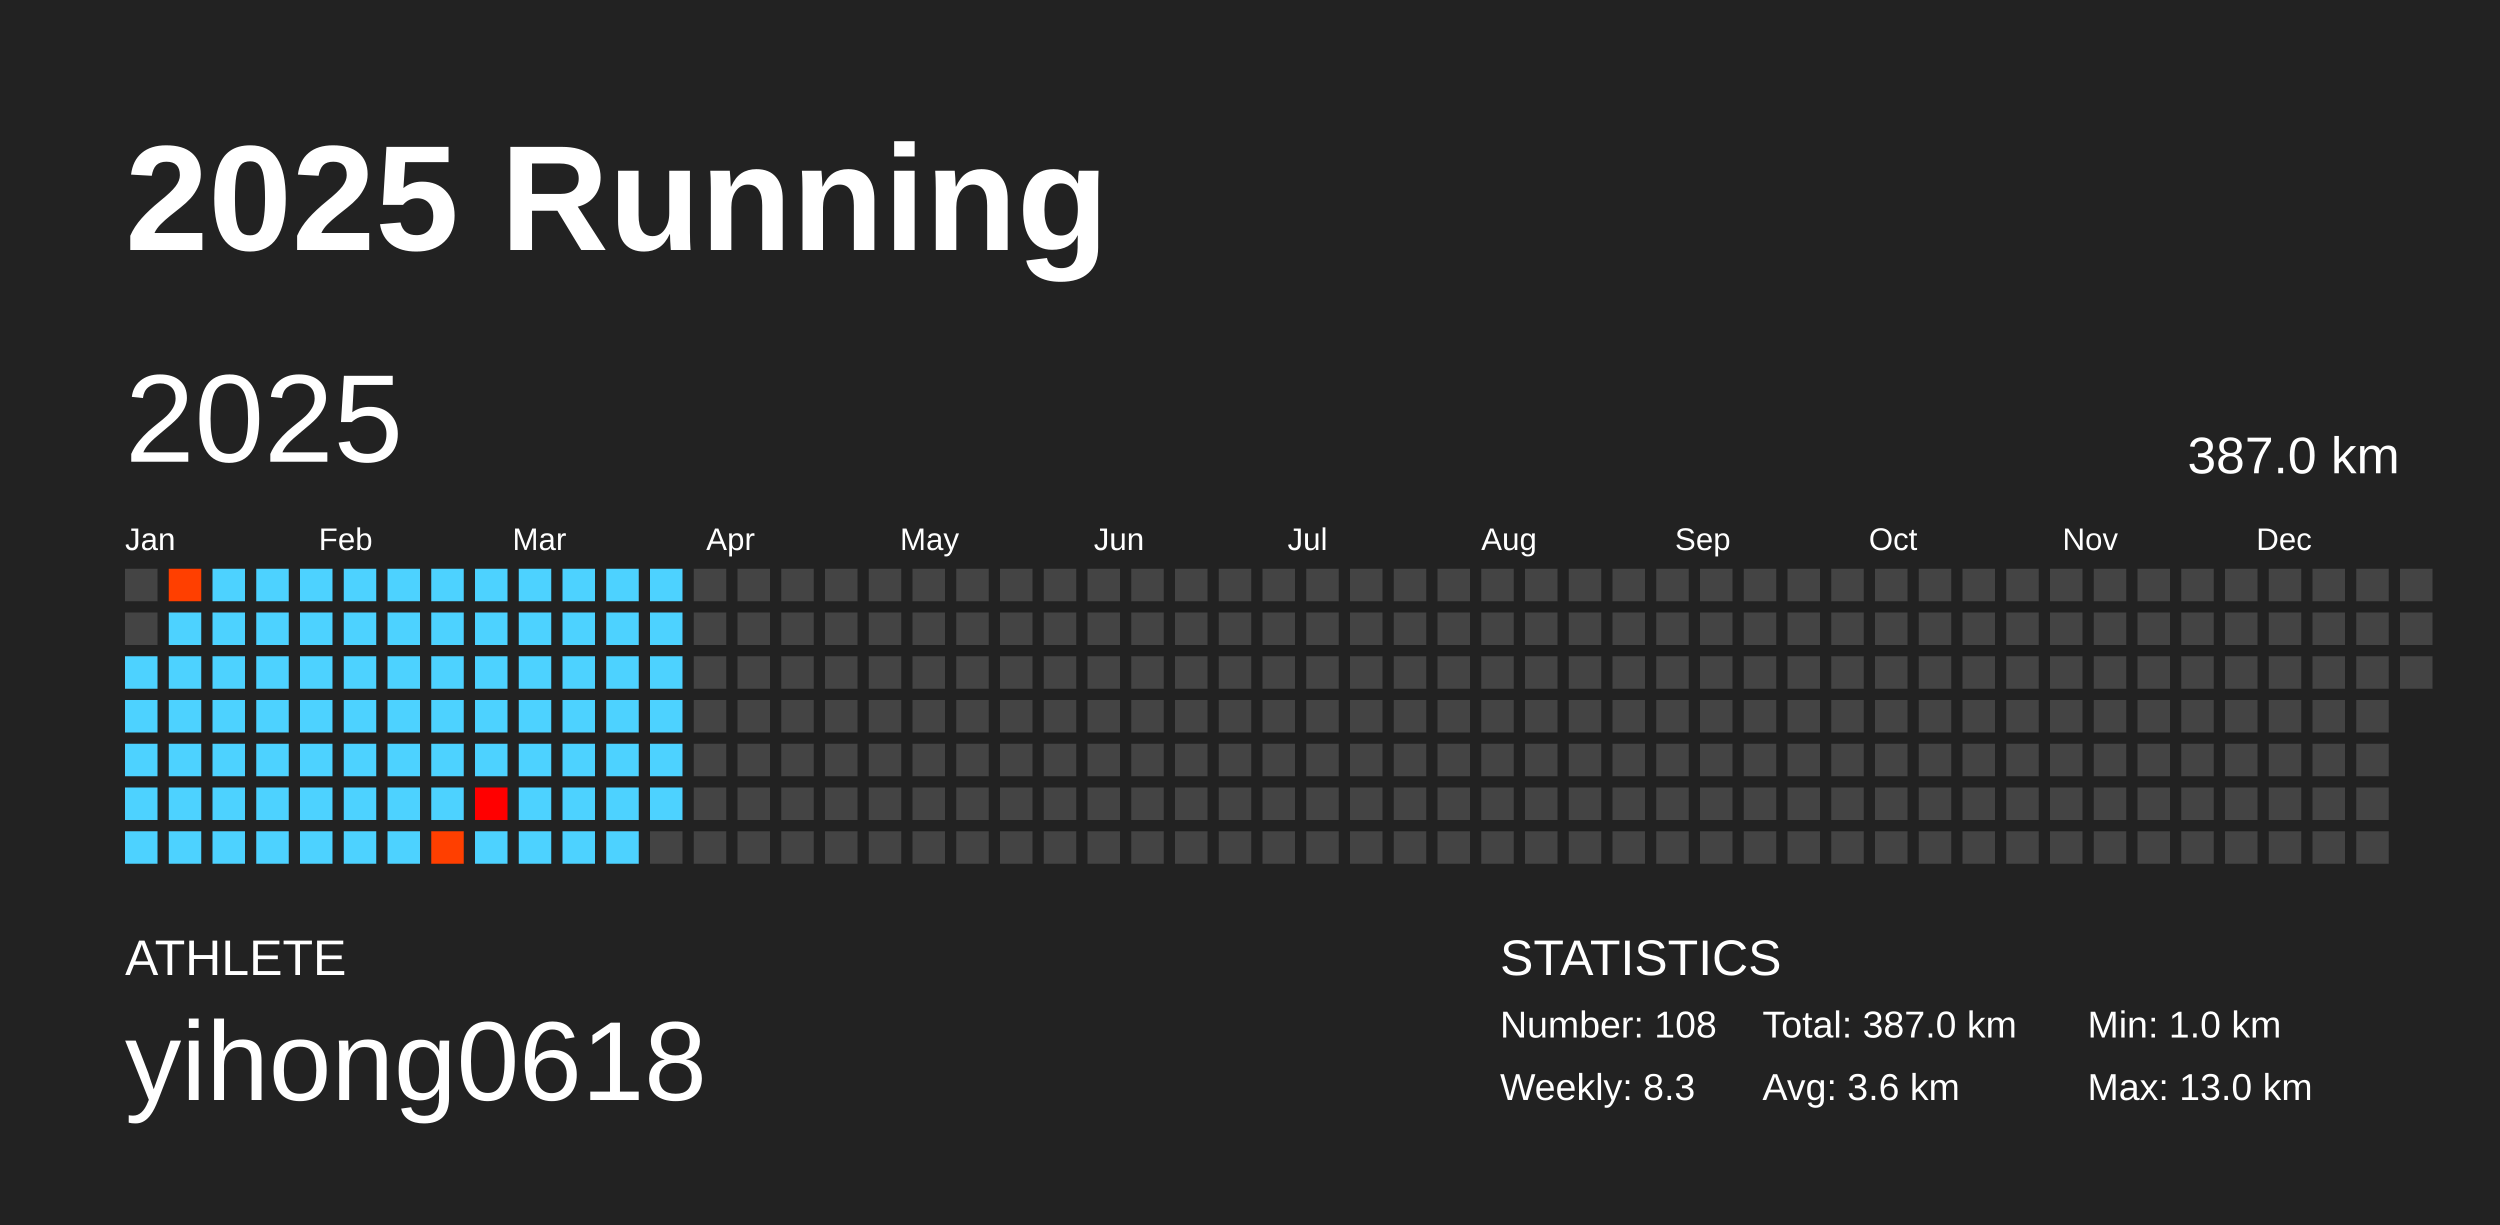
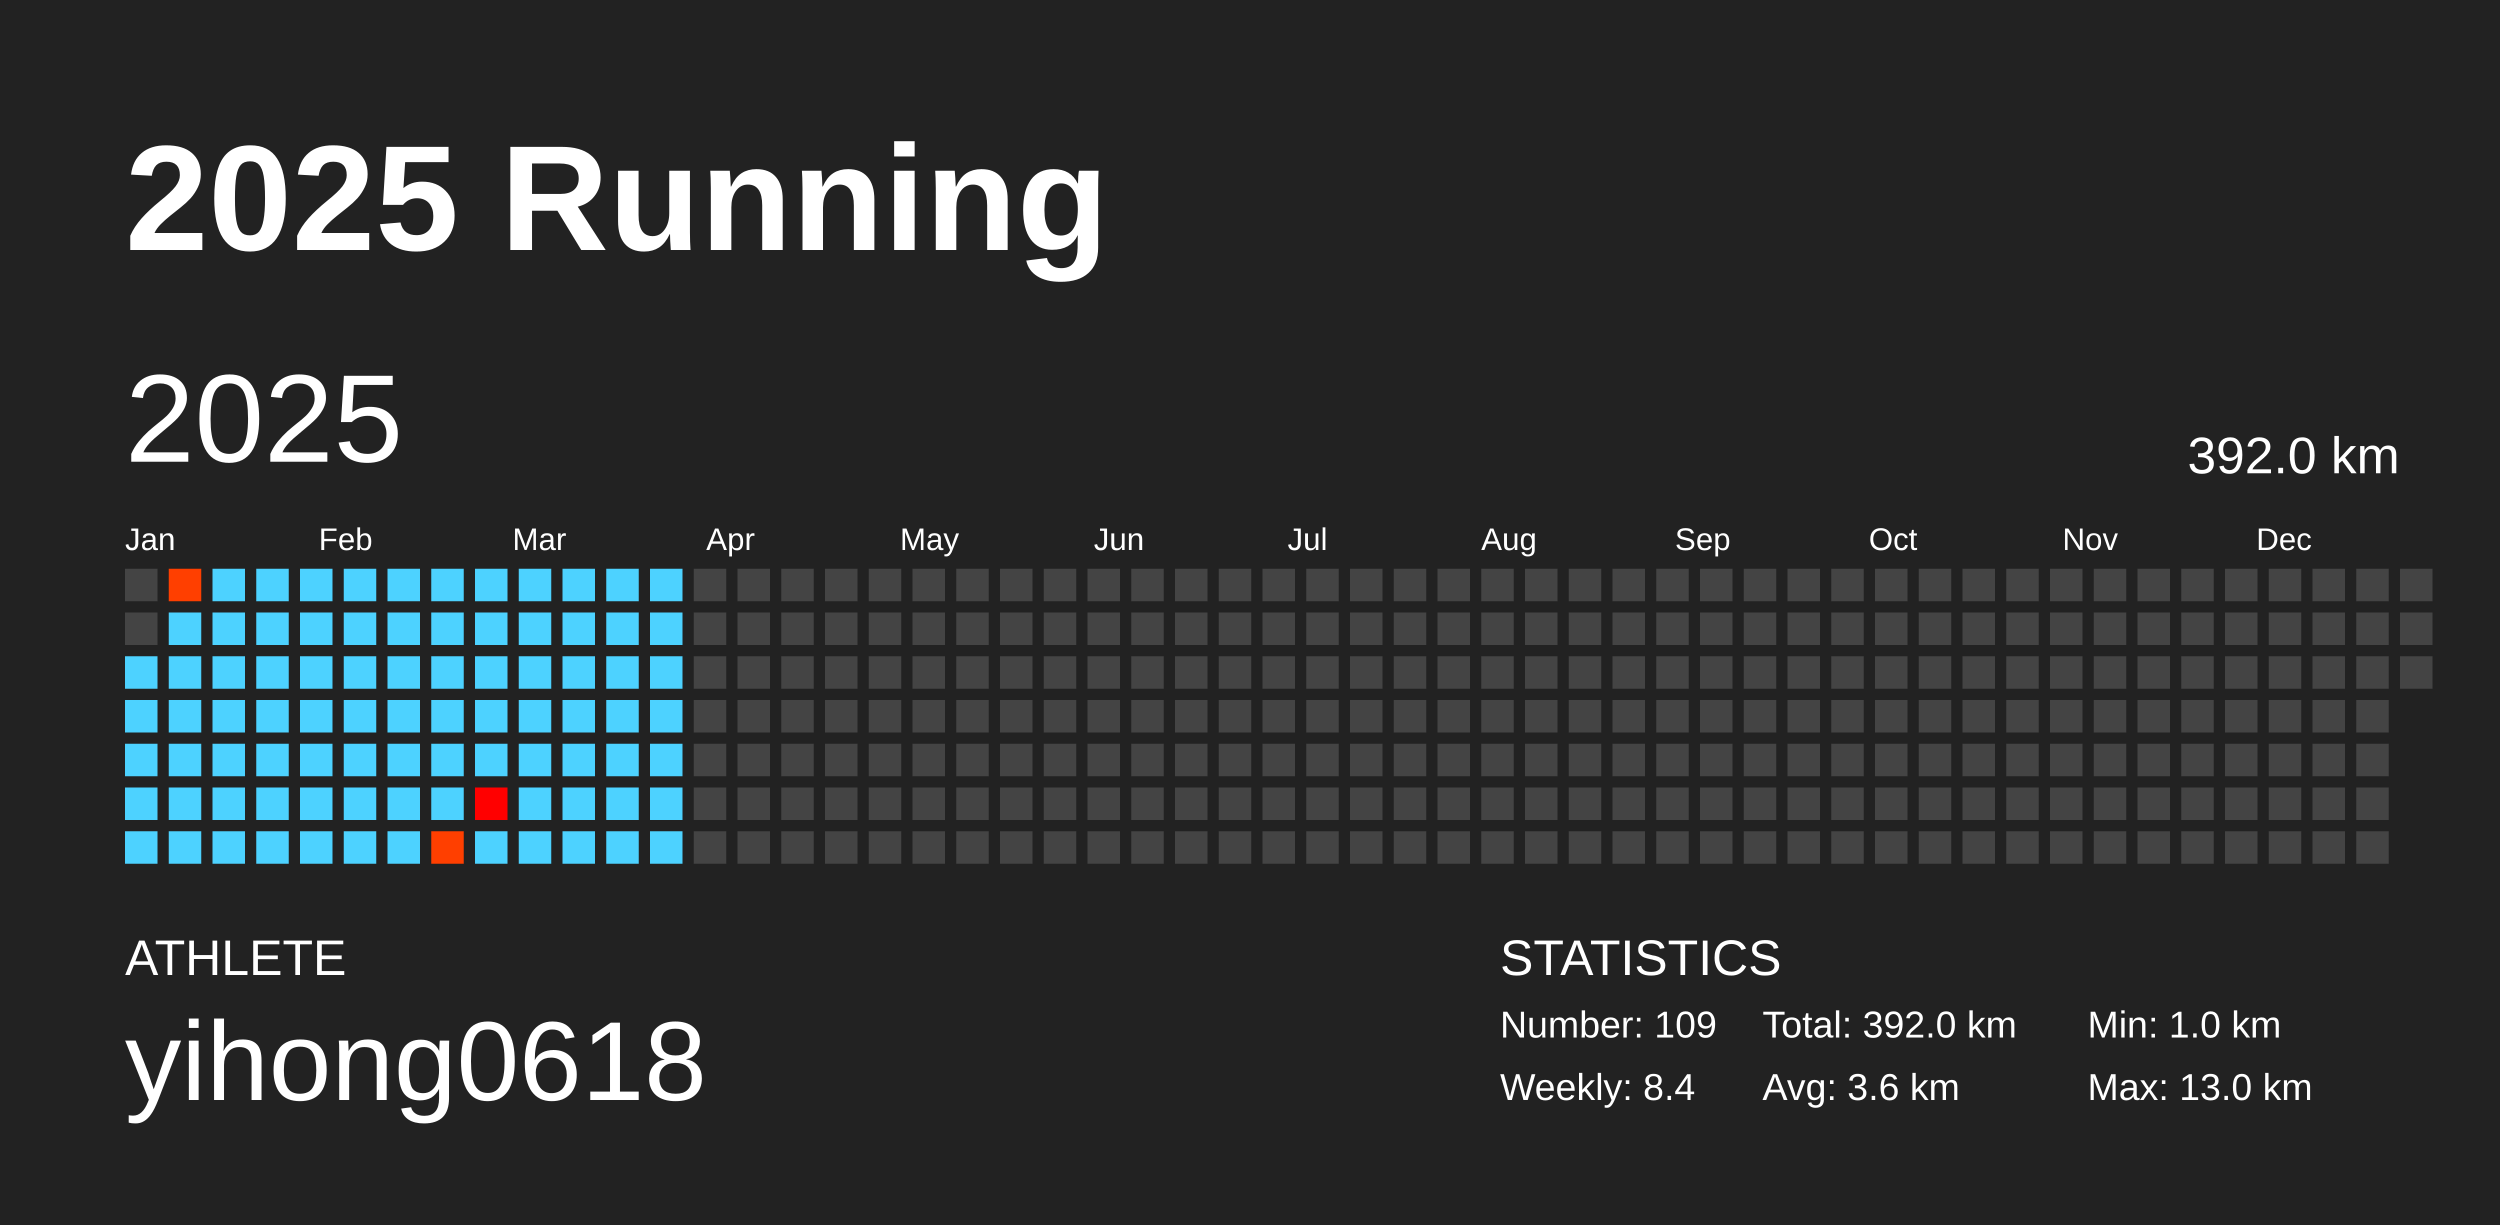
<svg xmlns="http://www.w3.org/2000/svg" baseProfile="full" height="98mm" version="1.1" viewBox="0,0,200,98" width="200mm">
  <defs />
  <rect fill="#222222" height="98" width="200" x="0" y="0" />
  <text fill="#FFFFFF" style="font-size:12px; font-family:Arial; font-weight:bold;" x="10" y="20">2025 Running</text>
  <text fill="#FFFFFF" style="font-size:4px; font-family:Arial" x="10" y="78">ATHLETE</text>
  <text fill="#FFFFFF" style="font-size:9px; font-family:Arial" x="10" y="88">yihong0618</text>
  <text fill="#FFFFFF" style="font-size:4px; font-family:Arial" x="120" y="78">STATISTICS</text>
-   <text fill="#FFFFFF" style="font-size:3px; font-family:Arial" x="120" y="83">Number: 108</text>
-   <text fill="#FFFFFF" style="font-size:3px; font-family:Arial" x="120" y="88">Weekly: 8.3</text>
-   <text fill="#FFFFFF" style="font-size:3px; font-family:Arial" x="141" y="83">Total: 387.0 km</text>
+   <text fill="#FFFFFF" style="font-size:3px; font-family:Arial" x="120" y="83">Number: 109</text>
+   <text fill="#FFFFFF" style="font-size:3px; font-family:Arial" x="120" y="88">Weekly: 8.4</text>
+   <text fill="#FFFFFF" style="font-size:3px; font-family:Arial" x="141" y="83">Total: 392.0 km</text>
  <text fill="#FFFFFF" style="font-size:3px; font-family:Arial" x="141" y="88">Avg: 3.6 km</text>
  <text fill="#FFFFFF" style="font-size:3px; font-family:Arial" x="167" y="83">Min: 1.0 km</text>
  <text fill="#FFFFFF" style="font-size:3px; font-family:Arial" x="167" y="88">Max: 13.0 km</text>
  <text dominant-baseline="hanging" fill="#FFFFFF" style="font-size:10.0px; font-family:Arial;" x="10" y="30">2025</text>
-   <text dominant-baseline="hanging" fill="#FFFFFF" style="font-size:4.125px; font-family:Arial;" x="175" y="35">387.0 km</text>
+   <text dominant-baseline="hanging" fill="#FFFFFF" style="font-size:4.125px; font-family:Arial;" x="175" y="35">392.0 km</text>
  <text fill="#FFFFFF" style="font-size:2.5px; font-family:Arial" x="10.0" y="44">Jan</text>
  <text fill="#FFFFFF" style="font-size:2.5px; font-family:Arial" x="25.5" y="44">Feb</text>
  <text fill="#FFFFFF" style="font-size:2.5px; font-family:Arial" x="41.0" y="44">Mar</text>
  <text fill="#FFFFFF" style="font-size:2.5px; font-family:Arial" x="56.5" y="44">Apr</text>
  <text fill="#FFFFFF" style="font-size:2.5px; font-family:Arial" x="72.0" y="44">May</text>
  <text fill="#FFFFFF" style="font-size:2.5px; font-family:Arial" x="87.5" y="44">Jun</text>
  <text fill="#FFFFFF" style="font-size:2.5px; font-family:Arial" x="103.0" y="44">Jul</text>
  <text fill="#FFFFFF" style="font-size:2.5px; font-family:Arial" x="118.5" y="44">Aug</text>
  <text fill="#FFFFFF" style="font-size:2.5px; font-family:Arial" x="134.0" y="44">Sep</text>
  <text fill="#FFFFFF" style="font-size:2.5px; font-family:Arial" x="149.5" y="44">Oct</text>
  <text fill="#FFFFFF" style="font-size:2.5px; font-family:Arial" x="165.0" y="44">Nov</text>
  <text fill="#FFFFFF" style="font-size:2.5px; font-family:Arial" x="180.5" y="44">Dec</text>
  <rect fill="#444444" height="2.6" width="2.6" x="10.0" y="45.5" />
  <rect fill="#444444" height="2.6" width="2.6" x="10.0" y="49.0" />
  <rect fill="#4dd2ff" height="2.6" width="2.6" x="10.0" y="52.5" />
  <rect fill="#4dd2ff" height="2.6" width="2.6" x="10.0" y="56.0" />
  <rect fill="#4dd2ff" height="2.6" width="2.6" x="10.0" y="59.5" />
  <rect fill="#4dd2ff" height="2.6" width="2.6" x="10.0" y="63.0" />
  <rect fill="#4dd2ff" height="2.6" width="2.6" x="10.0" y="66.5" />
  <rect fill="#ff3f00" height="2.6" width="2.6" x="13.5" y="45.5" />
  <rect fill="#4dd2ff" height="2.6" width="2.6" x="13.5" y="49.0" />
  <rect fill="#4dd2ff" height="2.6" width="2.6" x="13.5" y="52.5" />
  <rect fill="#4dd2ff" height="2.6" width="2.6" x="13.5" y="56.0" />
  <rect fill="#4dd2ff" height="2.6" width="2.6" x="13.5" y="59.5" />
  <rect fill="#4dd2ff" height="2.6" width="2.6" x="13.5" y="63.0" />
  <rect fill="#4dd2ff" height="2.6" width="2.6" x="13.5" y="66.5" />
  <rect fill="#4dd2ff" height="2.6" width="2.6" x="17.0" y="45.5" />
  <rect fill="#4dd2ff" height="2.6" width="2.6" x="17.0" y="49.0" />
  <rect fill="#4dd2ff" height="2.6" width="2.6" x="17.0" y="52.5" />
  <rect fill="#4dd2ff" height="2.6" width="2.6" x="17.0" y="56.0" />
  <rect fill="#4dd2ff" height="2.6" width="2.6" x="17.0" y="59.5" />
  <rect fill="#4dd2ff" height="2.6" width="2.6" x="17.0" y="63.0" />
  <rect fill="#4dd2ff" height="2.6" width="2.6" x="17.0" y="66.5" />
  <rect fill="#4dd2ff" height="2.6" width="2.6" x="20.5" y="45.5" />
  <rect fill="#4dd2ff" height="2.6" width="2.6" x="20.5" y="49.0" />
  <rect fill="#4dd2ff" height="2.6" width="2.6" x="20.5" y="52.5" />
  <rect fill="#4dd2ff" height="2.6" width="2.6" x="20.5" y="56.0" />
  <rect fill="#4dd2ff" height="2.6" width="2.6" x="20.5" y="59.5" />
  <rect fill="#4dd2ff" height="2.6" width="2.6" x="20.5" y="63.0" />
  <rect fill="#4dd2ff" height="2.6" width="2.6" x="20.5" y="66.5" />
  <rect fill="#4dd2ff" height="2.6" width="2.6" x="24.0" y="45.5" />
  <rect fill="#4dd2ff" height="2.6" width="2.6" x="24.0" y="49.0" />
  <rect fill="#4dd2ff" height="2.6" width="2.6" x="24.0" y="52.5" />
  <rect fill="#4dd2ff" height="2.6" width="2.6" x="24.0" y="56.0" />
  <rect fill="#4dd2ff" height="2.6" width="2.6" x="24.0" y="59.5" />
  <rect fill="#4dd2ff" height="2.6" width="2.6" x="24.0" y="63.0" />
  <rect fill="#4dd2ff" height="2.6" width="2.6" x="24.0" y="66.5" />
  <rect fill="#4dd2ff" height="2.6" width="2.6" x="27.5" y="45.5" />
  <rect fill="#4dd2ff" height="2.6" width="2.6" x="27.5" y="49.0" />
  <rect fill="#4dd2ff" height="2.6" width="2.6" x="27.5" y="52.5" />
  <rect fill="#4dd2ff" height="2.6" width="2.6" x="27.5" y="56.0" />
  <rect fill="#4dd2ff" height="2.6" width="2.6" x="27.5" y="59.5" />
  <rect fill="#4dd2ff" height="2.6" width="2.6" x="27.5" y="63.0" />
  <rect fill="#4dd2ff" height="2.6" width="2.6" x="27.5" y="66.5" />
  <rect fill="#4dd2ff" height="2.6" width="2.6" x="31.0" y="45.5" />
  <rect fill="#4dd2ff" height="2.6" width="2.6" x="31.0" y="49.0" />
  <rect fill="#4dd2ff" height="2.6" width="2.6" x="31.0" y="52.5" />
  <rect fill="#4dd2ff" height="2.6" width="2.6" x="31.0" y="56.0" />
  <rect fill="#4dd2ff" height="2.6" width="2.6" x="31.0" y="59.5" />
  <rect fill="#4dd2ff" height="2.6" width="2.6" x="31.0" y="63.0" />
  <rect fill="#4dd2ff" height="2.6" width="2.6" x="31.0" y="66.5" />
  <rect fill="#4dd2ff" height="2.6" width="2.6" x="34.5" y="45.5" />
  <rect fill="#4dd2ff" height="2.6" width="2.6" x="34.5" y="49.0" />
  <rect fill="#4dd2ff" height="2.6" width="2.6" x="34.5" y="52.5" />
  <rect fill="#4dd2ff" height="2.6" width="2.6" x="34.5" y="56.0" />
  <rect fill="#4dd2ff" height="2.6" width="2.6" x="34.5" y="59.5" />
  <rect fill="#4dd2ff" height="2.6" width="2.6" x="34.5" y="63.0" />
  <rect fill="#ff3f00" height="2.6" width="2.6" x="34.5" y="66.5" />
  <rect fill="#4dd2ff" height="2.6" width="2.6" x="38.0" y="45.5" />
  <rect fill="#4dd2ff" height="2.6" width="2.6" x="38.0" y="49.0" />
  <rect fill="#4dd2ff" height="2.6" width="2.6" x="38.0" y="52.5" />
  <rect fill="#4dd2ff" height="2.6" width="2.6" x="38.0" y="56.0" />
  <rect fill="#4dd2ff" height="2.6" width="2.6" x="38.0" y="59.5" />
  <rect fill="#ff0000" height="2.6" width="2.6" x="38.0" y="63.0" />
  <rect fill="#4dd2ff" height="2.6" width="2.6" x="38.0" y="66.5" />
  <rect fill="#4dd2ff" height="2.6" width="2.6" x="41.5" y="45.5" />
  <rect fill="#4dd2ff" height="2.6" width="2.6" x="41.5" y="49.0" />
  <rect fill="#4dd2ff" height="2.6" width="2.6" x="41.5" y="52.5" />
  <rect fill="#4dd2ff" height="2.6" width="2.6" x="41.5" y="56.0" />
  <rect fill="#4dd2ff" height="2.6" width="2.6" x="41.5" y="59.5" />
  <rect fill="#4dd2ff" height="2.6" width="2.6" x="41.5" y="63.0" />
  <rect fill="#4dd2ff" height="2.6" width="2.6" x="41.5" y="66.5" />
  <rect fill="#4dd2ff" height="2.6" width="2.6" x="45.0" y="45.5" />
  <rect fill="#4dd2ff" height="2.6" width="2.6" x="45.0" y="49.0" />
  <rect fill="#4dd2ff" height="2.6" width="2.6" x="45.0" y="52.5" />
  <rect fill="#4dd2ff" height="2.6" width="2.6" x="45.0" y="56.0" />
  <rect fill="#4dd2ff" height="2.6" width="2.6" x="45.0" y="59.5" />
  <rect fill="#4dd2ff" height="2.6" width="2.6" x="45.0" y="63.0" />
  <rect fill="#4dd2ff" height="2.6" width="2.6" x="45.0" y="66.5" />
  <rect fill="#4dd2ff" height="2.6" width="2.6" x="48.5" y="45.5" />
  <rect fill="#4dd2ff" height="2.6" width="2.6" x="48.5" y="49.0" />
  <rect fill="#4dd2ff" height="2.6" width="2.6" x="48.5" y="52.5" />
  <rect fill="#4dd2ff" height="2.6" width="2.6" x="48.5" y="56.0" />
  <rect fill="#4dd2ff" height="2.6" width="2.6" x="48.5" y="59.5" />
  <rect fill="#4dd2ff" height="2.6" width="2.6" x="48.5" y="63.0" />
  <rect fill="#4dd2ff" height="2.6" width="2.6" x="48.5" y="66.5" />
  <rect fill="#4dd2ff" height="2.6" width="2.6" x="52.0" y="45.5" />
  <rect fill="#4dd2ff" height="2.6" width="2.6" x="52.0" y="49.0" />
  <rect fill="#4dd2ff" height="2.6" width="2.6" x="52.0" y="52.5" />
  <rect fill="#4dd2ff" height="2.6" width="2.6" x="52.0" y="56.0" />
  <rect fill="#4dd2ff" height="2.6" width="2.6" x="52.0" y="59.5" />
  <rect fill="#4dd2ff" height="2.6" width="2.6" x="52.0" y="63.0" />
-   <rect fill="#444444" height="2.6" width="2.6" x="52.0" y="66.5" />
+   <rect fill="#4dd2ff" height="2.6" width="2.6" x="52.0" y="66.5" />
  <rect fill="#444444" height="2.6" width="2.6" x="55.5" y="45.5" />
  <rect fill="#444444" height="2.6" width="2.6" x="55.5" y="49.0" />
  <rect fill="#444444" height="2.6" width="2.6" x="55.5" y="52.5" />
  <rect fill="#444444" height="2.6" width="2.6" x="55.5" y="56.0" />
  <rect fill="#444444" height="2.6" width="2.6" x="55.5" y="59.5" />
  <rect fill="#444444" height="2.6" width="2.6" x="55.5" y="63.0" />
  <rect fill="#444444" height="2.6" width="2.6" x="55.5" y="66.5" />
  <rect fill="#444444" height="2.6" width="2.6" x="59.0" y="45.5" />
  <rect fill="#444444" height="2.6" width="2.6" x="59.0" y="49.0" />
  <rect fill="#444444" height="2.6" width="2.6" x="59.0" y="52.5" />
  <rect fill="#444444" height="2.6" width="2.6" x="59.0" y="56.0" />
  <rect fill="#444444" height="2.6" width="2.6" x="59.0" y="59.5" />
  <rect fill="#444444" height="2.6" width="2.6" x="59.0" y="63.0" />
  <rect fill="#444444" height="2.6" width="2.6" x="59.0" y="66.5" />
  <rect fill="#444444" height="2.6" width="2.6" x="62.5" y="45.5" />
  <rect fill="#444444" height="2.6" width="2.6" x="62.5" y="49.0" />
  <rect fill="#444444" height="2.6" width="2.6" x="62.5" y="52.5" />
  <rect fill="#444444" height="2.6" width="2.6" x="62.5" y="56.0" />
  <rect fill="#444444" height="2.6" width="2.6" x="62.5" y="59.5" />
  <rect fill="#444444" height="2.6" width="2.6" x="62.5" y="63.0" />
  <rect fill="#444444" height="2.6" width="2.6" x="62.5" y="66.5" />
  <rect fill="#444444" height="2.6" width="2.6" x="66.0" y="45.5" />
  <rect fill="#444444" height="2.6" width="2.6" x="66.0" y="49.0" />
  <rect fill="#444444" height="2.6" width="2.6" x="66.0" y="52.5" />
  <rect fill="#444444" height="2.6" width="2.6" x="66.0" y="56.0" />
  <rect fill="#444444" height="2.6" width="2.6" x="66.0" y="59.5" />
  <rect fill="#444444" height="2.6" width="2.6" x="66.0" y="63.0" />
  <rect fill="#444444" height="2.6" width="2.6" x="66.0" y="66.5" />
  <rect fill="#444444" height="2.6" width="2.6" x="69.5" y="45.5" />
  <rect fill="#444444" height="2.6" width="2.6" x="69.5" y="49.0" />
  <rect fill="#444444" height="2.6" width="2.6" x="69.5" y="52.5" />
  <rect fill="#444444" height="2.6" width="2.6" x="69.5" y="56.0" />
  <rect fill="#444444" height="2.6" width="2.6" x="69.5" y="59.5" />
  <rect fill="#444444" height="2.6" width="2.6" x="69.5" y="63.0" />
  <rect fill="#444444" height="2.6" width="2.6" x="69.5" y="66.5" />
  <rect fill="#444444" height="2.6" width="2.6" x="73.0" y="45.5" />
  <rect fill="#444444" height="2.6" width="2.6" x="73.0" y="49.0" />
  <rect fill="#444444" height="2.6" width="2.6" x="73.0" y="52.5" />
  <rect fill="#444444" height="2.6" width="2.6" x="73.0" y="56.0" />
  <rect fill="#444444" height="2.6" width="2.6" x="73.0" y="59.5" />
  <rect fill="#444444" height="2.6" width="2.6" x="73.0" y="63.0" />
  <rect fill="#444444" height="2.6" width="2.6" x="73.0" y="66.5" />
  <rect fill="#444444" height="2.6" width="2.6" x="76.5" y="45.5" />
  <rect fill="#444444" height="2.6" width="2.6" x="76.5" y="49.0" />
  <rect fill="#444444" height="2.6" width="2.6" x="76.5" y="52.5" />
  <rect fill="#444444" height="2.6" width="2.6" x="76.5" y="56.0" />
  <rect fill="#444444" height="2.6" width="2.6" x="76.5" y="59.5" />
  <rect fill="#444444" height="2.6" width="2.6" x="76.5" y="63.0" />
  <rect fill="#444444" height="2.6" width="2.6" x="76.5" y="66.5" />
  <rect fill="#444444" height="2.6" width="2.6" x="80.0" y="45.5" />
  <rect fill="#444444" height="2.6" width="2.6" x="80.0" y="49.0" />
  <rect fill="#444444" height="2.6" width="2.6" x="80.0" y="52.5" />
  <rect fill="#444444" height="2.6" width="2.6" x="80.0" y="56.0" />
  <rect fill="#444444" height="2.6" width="2.6" x="80.0" y="59.5" />
  <rect fill="#444444" height="2.6" width="2.6" x="80.0" y="63.0" />
  <rect fill="#444444" height="2.6" width="2.6" x="80.0" y="66.5" />
  <rect fill="#444444" height="2.6" width="2.6" x="83.5" y="45.5" />
  <rect fill="#444444" height="2.6" width="2.6" x="83.5" y="49.0" />
  <rect fill="#444444" height="2.6" width="2.6" x="83.5" y="52.5" />
  <rect fill="#444444" height="2.6" width="2.6" x="83.5" y="56.0" />
  <rect fill="#444444" height="2.6" width="2.6" x="83.5" y="59.5" />
  <rect fill="#444444" height="2.6" width="2.6" x="83.5" y="63.0" />
  <rect fill="#444444" height="2.6" width="2.6" x="83.5" y="66.5" />
  <rect fill="#444444" height="2.6" width="2.6" x="87.0" y="45.5" />
  <rect fill="#444444" height="2.6" width="2.6" x="87.0" y="49.0" />
  <rect fill="#444444" height="2.6" width="2.6" x="87.0" y="52.5" />
  <rect fill="#444444" height="2.6" width="2.6" x="87.0" y="56.0" />
  <rect fill="#444444" height="2.6" width="2.6" x="87.0" y="59.5" />
  <rect fill="#444444" height="2.6" width="2.6" x="87.0" y="63.0" />
  <rect fill="#444444" height="2.6" width="2.6" x="87.0" y="66.5" />
  <rect fill="#444444" height="2.6" width="2.6" x="90.5" y="45.5" />
  <rect fill="#444444" height="2.6" width="2.6" x="90.5" y="49.0" />
  <rect fill="#444444" height="2.6" width="2.6" x="90.5" y="52.5" />
  <rect fill="#444444" height="2.6" width="2.6" x="90.5" y="56.0" />
  <rect fill="#444444" height="2.6" width="2.6" x="90.5" y="59.5" />
  <rect fill="#444444" height="2.6" width="2.6" x="90.5" y="63.0" />
  <rect fill="#444444" height="2.6" width="2.6" x="90.5" y="66.5" />
  <rect fill="#444444" height="2.6" width="2.6" x="94.0" y="45.5" />
  <rect fill="#444444" height="2.6" width="2.6" x="94.0" y="49.0" />
  <rect fill="#444444" height="2.6" width="2.6" x="94.0" y="52.5" />
  <rect fill="#444444" height="2.6" width="2.6" x="94.0" y="56.0" />
  <rect fill="#444444" height="2.6" width="2.6" x="94.0" y="59.5" />
  <rect fill="#444444" height="2.6" width="2.6" x="94.0" y="63.0" />
  <rect fill="#444444" height="2.6" width="2.6" x="94.0" y="66.5" />
  <rect fill="#444444" height="2.6" width="2.6" x="97.5" y="45.5" />
  <rect fill="#444444" height="2.6" width="2.6" x="97.5" y="49.0" />
  <rect fill="#444444" height="2.6" width="2.6" x="97.5" y="52.5" />
  <rect fill="#444444" height="2.6" width="2.6" x="97.5" y="56.0" />
  <rect fill="#444444" height="2.6" width="2.6" x="97.5" y="59.5" />
  <rect fill="#444444" height="2.6" width="2.6" x="97.5" y="63.0" />
  <rect fill="#444444" height="2.6" width="2.6" x="97.5" y="66.5" />
  <rect fill="#444444" height="2.6" width="2.6" x="101.0" y="45.5" />
  <rect fill="#444444" height="2.6" width="2.6" x="101.0" y="49.0" />
  <rect fill="#444444" height="2.6" width="2.6" x="101.0" y="52.5" />
  <rect fill="#444444" height="2.6" width="2.6" x="101.0" y="56.0" />
  <rect fill="#444444" height="2.6" width="2.6" x="101.0" y="59.5" />
  <rect fill="#444444" height="2.6" width="2.6" x="101.0" y="63.0" />
  <rect fill="#444444" height="2.6" width="2.6" x="101.0" y="66.5" />
  <rect fill="#444444" height="2.6" width="2.6" x="104.5" y="45.5" />
  <rect fill="#444444" height="2.6" width="2.6" x="104.5" y="49.0" />
  <rect fill="#444444" height="2.6" width="2.6" x="104.5" y="52.5" />
  <rect fill="#444444" height="2.6" width="2.6" x="104.5" y="56.0" />
  <rect fill="#444444" height="2.6" width="2.6" x="104.5" y="59.5" />
  <rect fill="#444444" height="2.6" width="2.6" x="104.5" y="63.0" />
  <rect fill="#444444" height="2.6" width="2.6" x="104.5" y="66.5" />
  <rect fill="#444444" height="2.6" width="2.6" x="108.0" y="45.5" />
  <rect fill="#444444" height="2.6" width="2.6" x="108.0" y="49.0" />
  <rect fill="#444444" height="2.6" width="2.6" x="108.0" y="52.5" />
  <rect fill="#444444" height="2.6" width="2.6" x="108.0" y="56.0" />
  <rect fill="#444444" height="2.6" width="2.6" x="108.0" y="59.5" />
  <rect fill="#444444" height="2.6" width="2.6" x="108.0" y="63.0" />
  <rect fill="#444444" height="2.6" width="2.6" x="108.0" y="66.5" />
  <rect fill="#444444" height="2.6" width="2.6" x="111.5" y="45.5" />
  <rect fill="#444444" height="2.6" width="2.6" x="111.5" y="49.0" />
  <rect fill="#444444" height="2.6" width="2.6" x="111.5" y="52.5" />
  <rect fill="#444444" height="2.6" width="2.6" x="111.5" y="56.0" />
  <rect fill="#444444" height="2.6" width="2.6" x="111.5" y="59.5" />
  <rect fill="#444444" height="2.6" width="2.6" x="111.5" y="63.0" />
  <rect fill="#444444" height="2.6" width="2.6" x="111.5" y="66.5" />
  <rect fill="#444444" height="2.6" width="2.6" x="115.0" y="45.5" />
  <rect fill="#444444" height="2.6" width="2.6" x="115.0" y="49.0" />
  <rect fill="#444444" height="2.6" width="2.6" x="115.0" y="52.5" />
  <rect fill="#444444" height="2.6" width="2.6" x="115.0" y="56.0" />
  <rect fill="#444444" height="2.6" width="2.6" x="115.0" y="59.5" />
  <rect fill="#444444" height="2.6" width="2.6" x="115.0" y="63.0" />
  <rect fill="#444444" height="2.6" width="2.6" x="115.0" y="66.5" />
  <rect fill="#444444" height="2.6" width="2.6" x="118.5" y="45.5" />
  <rect fill="#444444" height="2.6" width="2.6" x="118.5" y="49.0" />
  <rect fill="#444444" height="2.6" width="2.6" x="118.5" y="52.5" />
  <rect fill="#444444" height="2.6" width="2.6" x="118.5" y="56.0" />
  <rect fill="#444444" height="2.6" width="2.6" x="118.5" y="59.5" />
  <rect fill="#444444" height="2.6" width="2.6" x="118.5" y="63.0" />
  <rect fill="#444444" height="2.6" width="2.6" x="118.5" y="66.5" />
  <rect fill="#444444" height="2.6" width="2.6" x="122.0" y="45.5" />
  <rect fill="#444444" height="2.6" width="2.6" x="122.0" y="49.0" />
  <rect fill="#444444" height="2.6" width="2.6" x="122.0" y="52.5" />
  <rect fill="#444444" height="2.6" width="2.6" x="122.0" y="56.0" />
  <rect fill="#444444" height="2.6" width="2.6" x="122.0" y="59.5" />
  <rect fill="#444444" height="2.6" width="2.6" x="122.0" y="63.0" />
  <rect fill="#444444" height="2.6" width="2.6" x="122.0" y="66.5" />
  <rect fill="#444444" height="2.6" width="2.6" x="125.5" y="45.5" />
  <rect fill="#444444" height="2.6" width="2.6" x="125.5" y="49.0" />
  <rect fill="#444444" height="2.6" width="2.6" x="125.5" y="52.5" />
  <rect fill="#444444" height="2.6" width="2.6" x="125.5" y="56.0" />
  <rect fill="#444444" height="2.6" width="2.6" x="125.5" y="59.5" />
  <rect fill="#444444" height="2.6" width="2.6" x="125.5" y="63.0" />
  <rect fill="#444444" height="2.6" width="2.6" x="125.5" y="66.5" />
  <rect fill="#444444" height="2.6" width="2.6" x="129.0" y="45.5" />
  <rect fill="#444444" height="2.6" width="2.6" x="129.0" y="49.0" />
  <rect fill="#444444" height="2.6" width="2.6" x="129.0" y="52.5" />
  <rect fill="#444444" height="2.6" width="2.6" x="129.0" y="56.0" />
  <rect fill="#444444" height="2.6" width="2.6" x="129.0" y="59.5" />
  <rect fill="#444444" height="2.6" width="2.6" x="129.0" y="63.0" />
  <rect fill="#444444" height="2.6" width="2.6" x="129.0" y="66.5" />
  <rect fill="#444444" height="2.6" width="2.6" x="132.5" y="45.5" />
  <rect fill="#444444" height="2.6" width="2.6" x="132.5" y="49.0" />
  <rect fill="#444444" height="2.6" width="2.6" x="132.5" y="52.5" />
  <rect fill="#444444" height="2.6" width="2.6" x="132.5" y="56.0" />
  <rect fill="#444444" height="2.6" width="2.6" x="132.5" y="59.5" />
  <rect fill="#444444" height="2.6" width="2.6" x="132.5" y="63.0" />
  <rect fill="#444444" height="2.6" width="2.6" x="132.5" y="66.5" />
  <rect fill="#444444" height="2.6" width="2.6" x="136.0" y="45.5" />
  <rect fill="#444444" height="2.6" width="2.6" x="136.0" y="49.0" />
  <rect fill="#444444" height="2.6" width="2.6" x="136.0" y="52.5" />
  <rect fill="#444444" height="2.6" width="2.6" x="136.0" y="56.0" />
  <rect fill="#444444" height="2.6" width="2.6" x="136.0" y="59.5" />
  <rect fill="#444444" height="2.6" width="2.6" x="136.0" y="63.0" />
  <rect fill="#444444" height="2.6" width="2.6" x="136.0" y="66.5" />
  <rect fill="#444444" height="2.6" width="2.6" x="139.5" y="45.5" />
  <rect fill="#444444" height="2.6" width="2.6" x="139.5" y="49.0" />
  <rect fill="#444444" height="2.6" width="2.6" x="139.5" y="52.5" />
  <rect fill="#444444" height="2.6" width="2.6" x="139.5" y="56.0" />
  <rect fill="#444444" height="2.6" width="2.6" x="139.5" y="59.5" />
  <rect fill="#444444" height="2.6" width="2.6" x="139.5" y="63.0" />
  <rect fill="#444444" height="2.6" width="2.6" x="139.5" y="66.5" />
  <rect fill="#444444" height="2.6" width="2.6" x="143.0" y="45.5" />
  <rect fill="#444444" height="2.6" width="2.6" x="143.0" y="49.0" />
  <rect fill="#444444" height="2.6" width="2.6" x="143.0" y="52.5" />
  <rect fill="#444444" height="2.6" width="2.6" x="143.0" y="56.0" />
  <rect fill="#444444" height="2.6" width="2.6" x="143.0" y="59.5" />
  <rect fill="#444444" height="2.6" width="2.6" x="143.0" y="63.0" />
  <rect fill="#444444" height="2.6" width="2.6" x="143.0" y="66.5" />
  <rect fill="#444444" height="2.6" width="2.6" x="146.5" y="45.5" />
  <rect fill="#444444" height="2.6" width="2.6" x="146.5" y="49.0" />
  <rect fill="#444444" height="2.6" width="2.6" x="146.5" y="52.5" />
  <rect fill="#444444" height="2.6" width="2.6" x="146.5" y="56.0" />
  <rect fill="#444444" height="2.6" width="2.6" x="146.5" y="59.5" />
  <rect fill="#444444" height="2.6" width="2.6" x="146.5" y="63.0" />
  <rect fill="#444444" height="2.6" width="2.6" x="146.5" y="66.5" />
  <rect fill="#444444" height="2.6" width="2.6" x="150.0" y="45.5" />
  <rect fill="#444444" height="2.6" width="2.6" x="150.0" y="49.0" />
  <rect fill="#444444" height="2.6" width="2.6" x="150.0" y="52.5" />
  <rect fill="#444444" height="2.6" width="2.6" x="150.0" y="56.0" />
  <rect fill="#444444" height="2.6" width="2.6" x="150.0" y="59.5" />
  <rect fill="#444444" height="2.6" width="2.6" x="150.0" y="63.0" />
  <rect fill="#444444" height="2.6" width="2.6" x="150.0" y="66.5" />
  <rect fill="#444444" height="2.6" width="2.6" x="153.5" y="45.5" />
  <rect fill="#444444" height="2.6" width="2.6" x="153.5" y="49.0" />
  <rect fill="#444444" height="2.6" width="2.6" x="153.5" y="52.5" />
  <rect fill="#444444" height="2.6" width="2.6" x="153.5" y="56.0" />
  <rect fill="#444444" height="2.6" width="2.6" x="153.5" y="59.5" />
  <rect fill="#444444" height="2.6" width="2.6" x="153.5" y="63.0" />
  <rect fill="#444444" height="2.6" width="2.6" x="153.5" y="66.5" />
  <rect fill="#444444" height="2.6" width="2.6" x="157.0" y="45.5" />
  <rect fill="#444444" height="2.6" width="2.6" x="157.0" y="49.0" />
  <rect fill="#444444" height="2.6" width="2.6" x="157.0" y="52.5" />
  <rect fill="#444444" height="2.6" width="2.6" x="157.0" y="56.0" />
  <rect fill="#444444" height="2.6" width="2.6" x="157.0" y="59.5" />
  <rect fill="#444444" height="2.6" width="2.6" x="157.0" y="63.0" />
  <rect fill="#444444" height="2.6" width="2.6" x="157.0" y="66.5" />
  <rect fill="#444444" height="2.6" width="2.6" x="160.5" y="45.5" />
  <rect fill="#444444" height="2.6" width="2.6" x="160.5" y="49.0" />
  <rect fill="#444444" height="2.6" width="2.6" x="160.5" y="52.5" />
  <rect fill="#444444" height="2.6" width="2.6" x="160.5" y="56.0" />
  <rect fill="#444444" height="2.6" width="2.6" x="160.5" y="59.5" />
  <rect fill="#444444" height="2.6" width="2.6" x="160.5" y="63.0" />
  <rect fill="#444444" height="2.6" width="2.6" x="160.5" y="66.5" />
  <rect fill="#444444" height="2.6" width="2.6" x="164.0" y="45.5" />
  <rect fill="#444444" height="2.6" width="2.6" x="164.0" y="49.0" />
  <rect fill="#444444" height="2.6" width="2.6" x="164.0" y="52.5" />
  <rect fill="#444444" height="2.6" width="2.6" x="164.0" y="56.0" />
  <rect fill="#444444" height="2.6" width="2.6" x="164.0" y="59.5" />
  <rect fill="#444444" height="2.6" width="2.6" x="164.0" y="63.0" />
  <rect fill="#444444" height="2.6" width="2.6" x="164.0" y="66.5" />
  <rect fill="#444444" height="2.6" width="2.6" x="167.5" y="45.5" />
  <rect fill="#444444" height="2.6" width="2.6" x="167.5" y="49.0" />
  <rect fill="#444444" height="2.6" width="2.6" x="167.5" y="52.5" />
  <rect fill="#444444" height="2.6" width="2.6" x="167.5" y="56.0" />
  <rect fill="#444444" height="2.6" width="2.6" x="167.5" y="59.5" />
  <rect fill="#444444" height="2.6" width="2.6" x="167.5" y="63.0" />
  <rect fill="#444444" height="2.6" width="2.6" x="167.5" y="66.5" />
  <rect fill="#444444" height="2.6" width="2.6" x="171.0" y="45.5" />
  <rect fill="#444444" height="2.6" width="2.6" x="171.0" y="49.0" />
  <rect fill="#444444" height="2.6" width="2.6" x="171.0" y="52.5" />
  <rect fill="#444444" height="2.6" width="2.6" x="171.0" y="56.0" />
  <rect fill="#444444" height="2.6" width="2.6" x="171.0" y="59.5" />
  <rect fill="#444444" height="2.6" width="2.6" x="171.0" y="63.0" />
  <rect fill="#444444" height="2.6" width="2.6" x="171.0" y="66.5" />
  <rect fill="#444444" height="2.6" width="2.6" x="174.5" y="45.5" />
  <rect fill="#444444" height="2.6" width="2.6" x="174.5" y="49.0" />
  <rect fill="#444444" height="2.6" width="2.6" x="174.5" y="52.5" />
  <rect fill="#444444" height="2.6" width="2.6" x="174.5" y="56.0" />
  <rect fill="#444444" height="2.6" width="2.6" x="174.5" y="59.5" />
  <rect fill="#444444" height="2.6" width="2.6" x="174.5" y="63.0" />
  <rect fill="#444444" height="2.6" width="2.6" x="174.5" y="66.5" />
  <rect fill="#444444" height="2.6" width="2.6" x="178.0" y="45.5" />
  <rect fill="#444444" height="2.6" width="2.6" x="178.0" y="49.0" />
  <rect fill="#444444" height="2.6" width="2.6" x="178.0" y="52.5" />
  <rect fill="#444444" height="2.6" width="2.6" x="178.0" y="56.0" />
  <rect fill="#444444" height="2.6" width="2.6" x="178.0" y="59.5" />
  <rect fill="#444444" height="2.6" width="2.6" x="178.0" y="63.0" />
  <rect fill="#444444" height="2.6" width="2.6" x="178.0" y="66.5" />
  <rect fill="#444444" height="2.6" width="2.6" x="181.5" y="45.5" />
  <rect fill="#444444" height="2.6" width="2.6" x="181.5" y="49.0" />
  <rect fill="#444444" height="2.6" width="2.6" x="181.5" y="52.5" />
  <rect fill="#444444" height="2.6" width="2.6" x="181.5" y="56.0" />
  <rect fill="#444444" height="2.6" width="2.6" x="181.5" y="59.5" />
  <rect fill="#444444" height="2.6" width="2.6" x="181.5" y="63.0" />
  <rect fill="#444444" height="2.6" width="2.6" x="181.5" y="66.5" />
  <rect fill="#444444" height="2.6" width="2.6" x="185.0" y="45.5" />
  <rect fill="#444444" height="2.6" width="2.6" x="185.0" y="49.0" />
  <rect fill="#444444" height="2.6" width="2.6" x="185.0" y="52.5" />
  <rect fill="#444444" height="2.6" width="2.6" x="185.0" y="56.0" />
  <rect fill="#444444" height="2.6" width="2.6" x="185.0" y="59.5" />
  <rect fill="#444444" height="2.6" width="2.6" x="185.0" y="63.0" />
  <rect fill="#444444" height="2.6" width="2.6" x="185.0" y="66.5" />
  <rect fill="#444444" height="2.6" width="2.6" x="188.5" y="45.5" />
  <rect fill="#444444" height="2.6" width="2.6" x="188.5" y="49.0" />
  <rect fill="#444444" height="2.6" width="2.6" x="188.5" y="52.5" />
  <rect fill="#444444" height="2.6" width="2.6" x="188.5" y="56.0" />
  <rect fill="#444444" height="2.6" width="2.6" x="188.5" y="59.5" />
  <rect fill="#444444" height="2.6" width="2.6" x="188.5" y="63.0" />
  <rect fill="#444444" height="2.6" width="2.6" x="188.5" y="66.5" />
  <rect fill="#444444" height="2.6" width="2.6" x="192.0" y="45.5" />
  <rect fill="#444444" height="2.6" width="2.6" x="192.0" y="49.0" />
  <rect fill="#444444" height="2.6" width="2.6" x="192.0" y="52.5" />
</svg>
